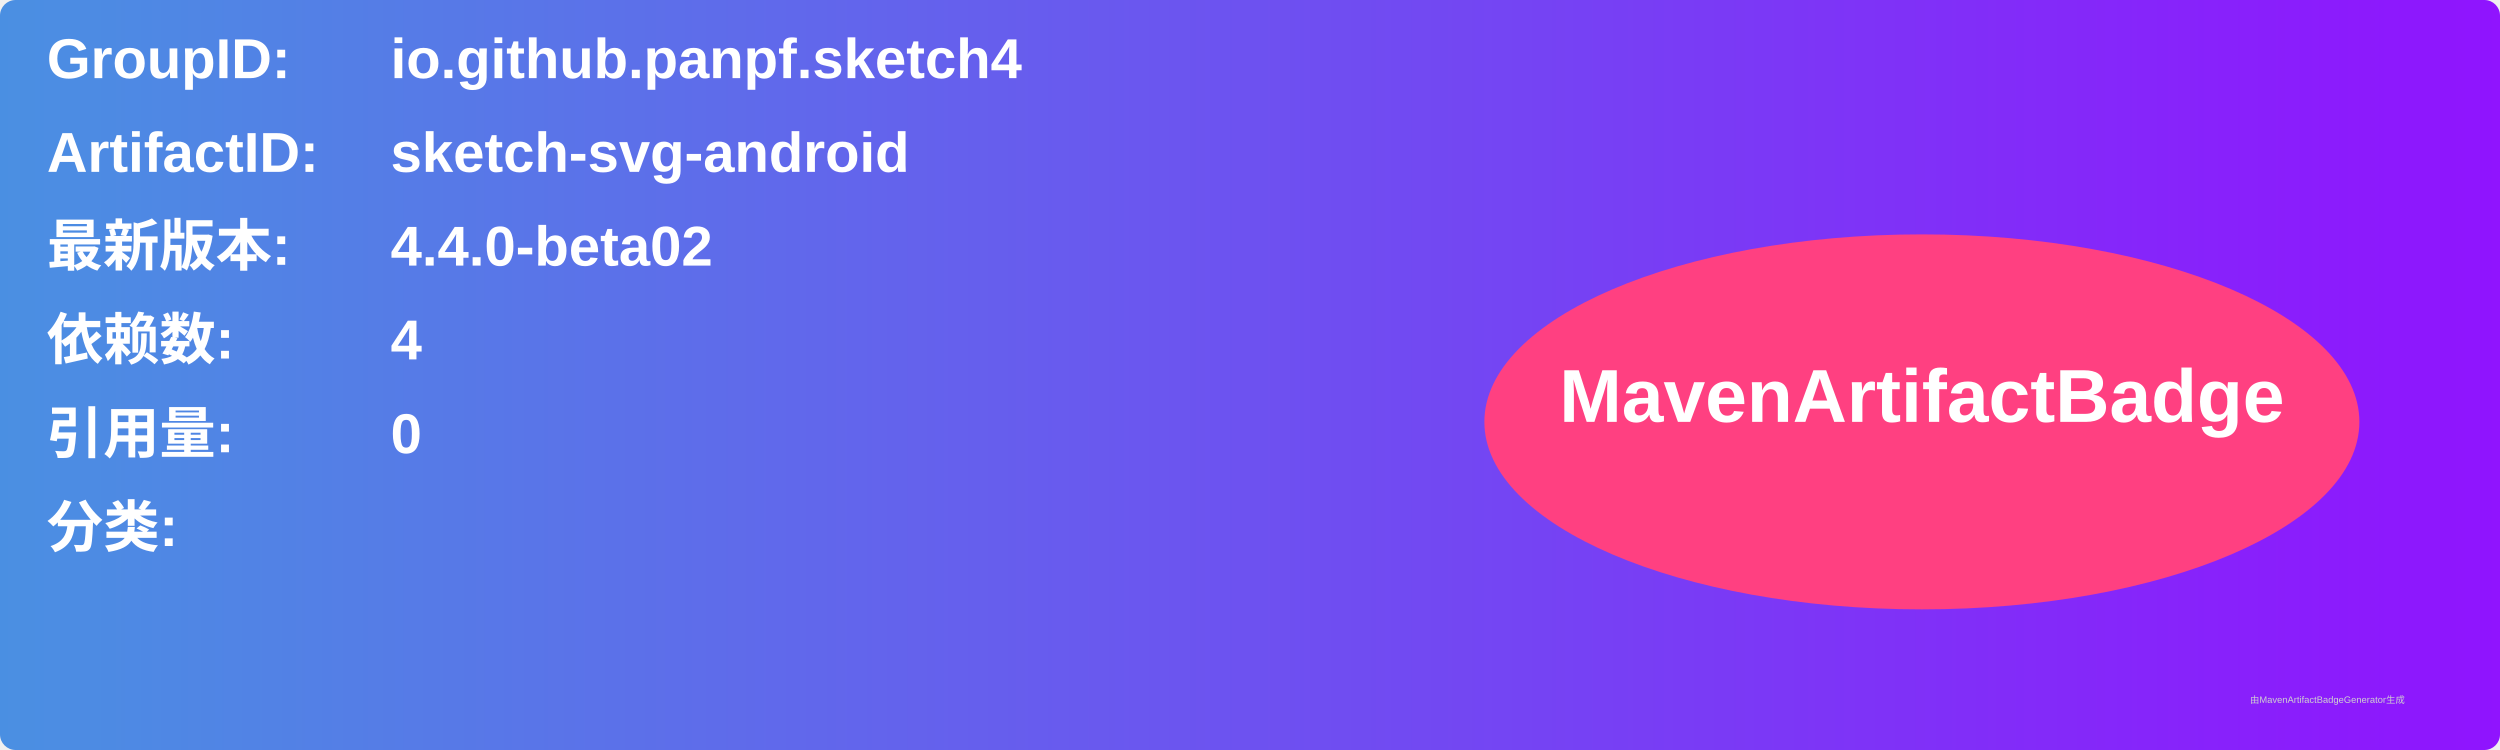
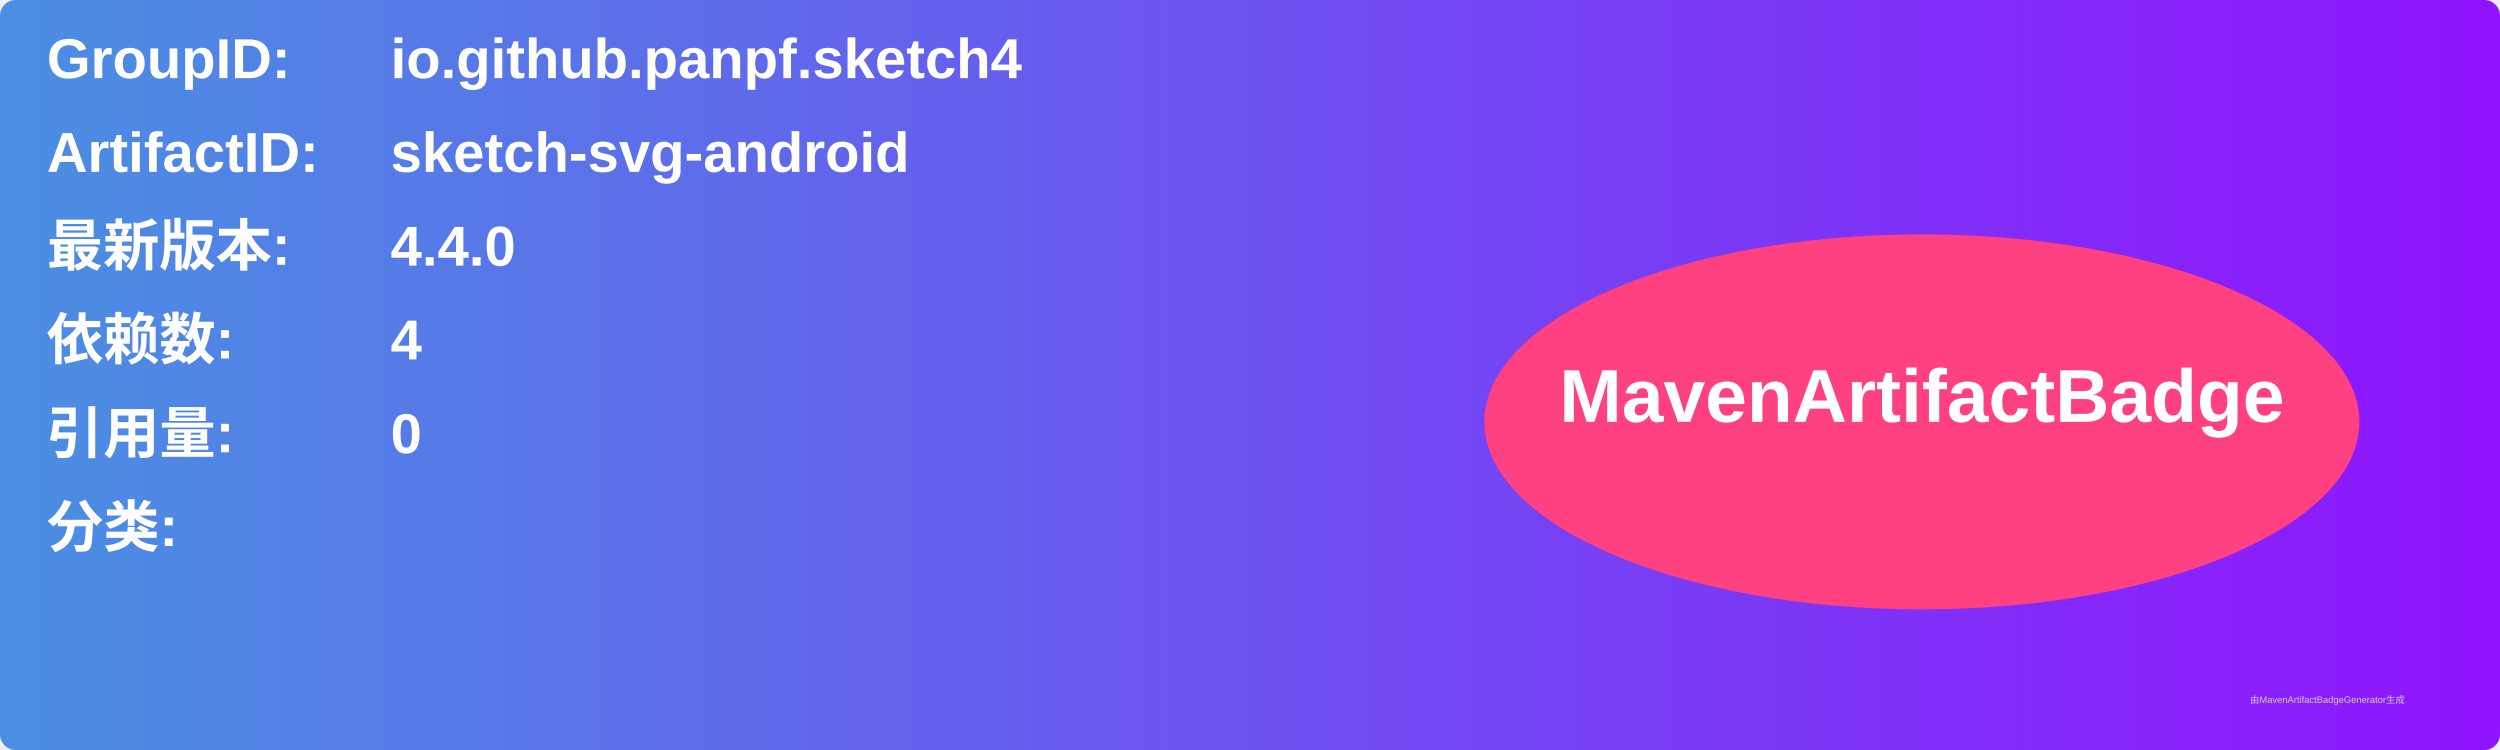
<svg xmlns="http://www.w3.org/2000/svg" width="800" height="240" viewBox="0 0 800 240">
  <linearGradient id="grad" x1="0%" y1="0%" x2="100%" y2="0%">
    <stop offset="0%" stop-color="#4a90e2" />
    <stop offset="100%" stop-color="#9013fe" />
  </linearGradient>
  <rect width="100%" height="100%" rx="5" ry="5" fill="url(#grad)" />
  <g transform="translate(15, 15)">
    <text x="0" y="10" font-family="Arial" font-size="18" fill="white" font-weight="bold" width="260">GroupID:</text>
    <text x="110" y="10" font-family="Arial" font-size="18" fill="white" font-weight="bold" width="460">io.github.panpf.sketch4</text>
    <text x="0" y="40" font-family="Arial" font-size="18" fill="white" font-weight="bold" width="260">ArtifactID:</text>
    <text x="110" y="40" font-family="Arial" font-size="18" fill="white" font-weight="bold" width="460">sketch-svg-android</text>
    <text x="0" y="70" font-family="Arial" font-size="18" fill="white" font-weight="bold">最新版本:</text>
    <text x="110" y="70" font-family="Arial" font-size="18" fill="white" font-weight="bold">
-       <tspan font-weight="bold">4.4.0-beta02</tspan>
+       <tspan font-weight="bold">4.4.0</tspan>
    </text>
    <text x="0" y="100" font-family="Arial" font-size="18" fill="white" font-weight="bold">依赖数: </text>
    <text x="110" y="100" font-family="Arial" font-size="18" fill="white">
      <tspan font-weight="bold">4</tspan>
    </text>
    <text x="0" y="130" font-family="Arial" font-size="18" fill="white" font-weight="bold">引用量: </text>
    <text x="110" y="130" font-family="Arial" font-size="18" fill="white">
      <tspan font-weight="bold">0</tspan>
    </text>
    <text x="0" y="160" font-family="Arial" font-size="18" fill="white" font-weight="bold">分类:</text>
    <text x="10" y="190" font-family="Arial" font-size="10" fill="white">
      <tspan font-weight="bold" />
    </text>
    <ellipse cx="600" cy="120" rx="140" ry="60" fill="#ff4081" />
    <text x="600" y="120" text-anchor="middle" font-family="Arial" font-size="24" fill="white" font-weight="bold">MavenArtifactBadge</text>
  </g>
  <text x="720" y="225" font-family="Arial" font-size="3" fill="#d0d0d0">由MavenArtifactBadgeGenerator生成</text>
</svg>
